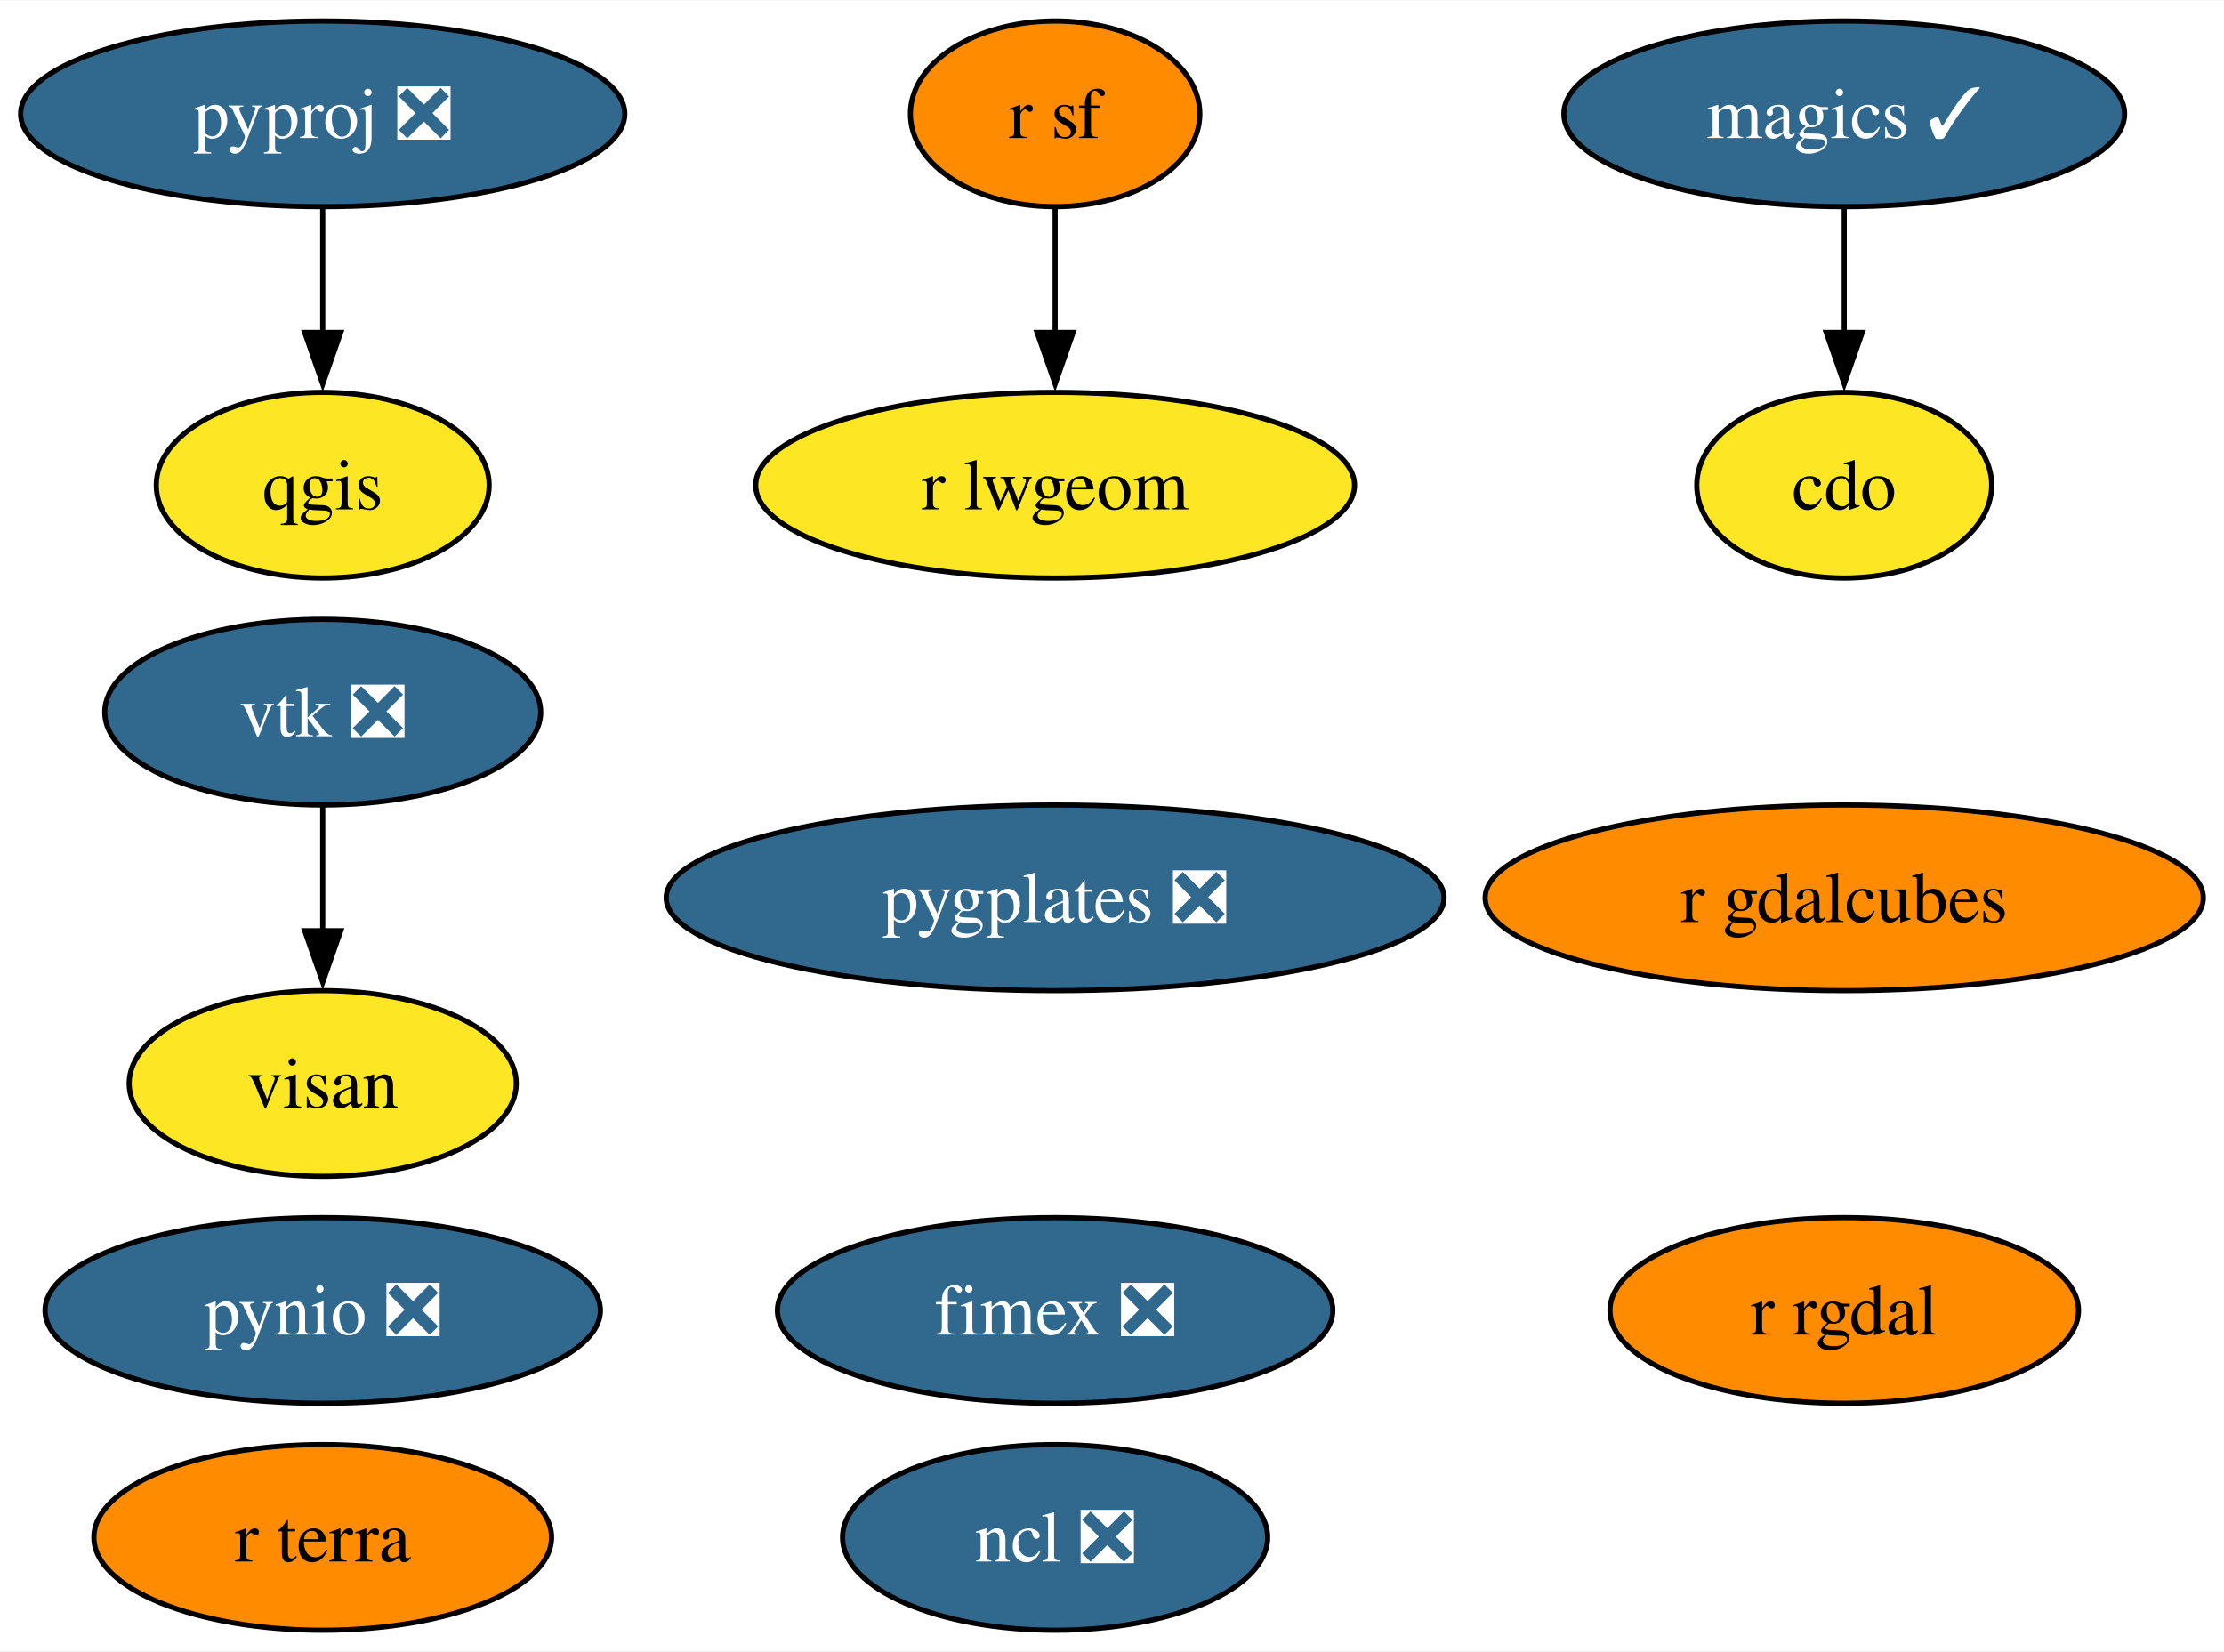
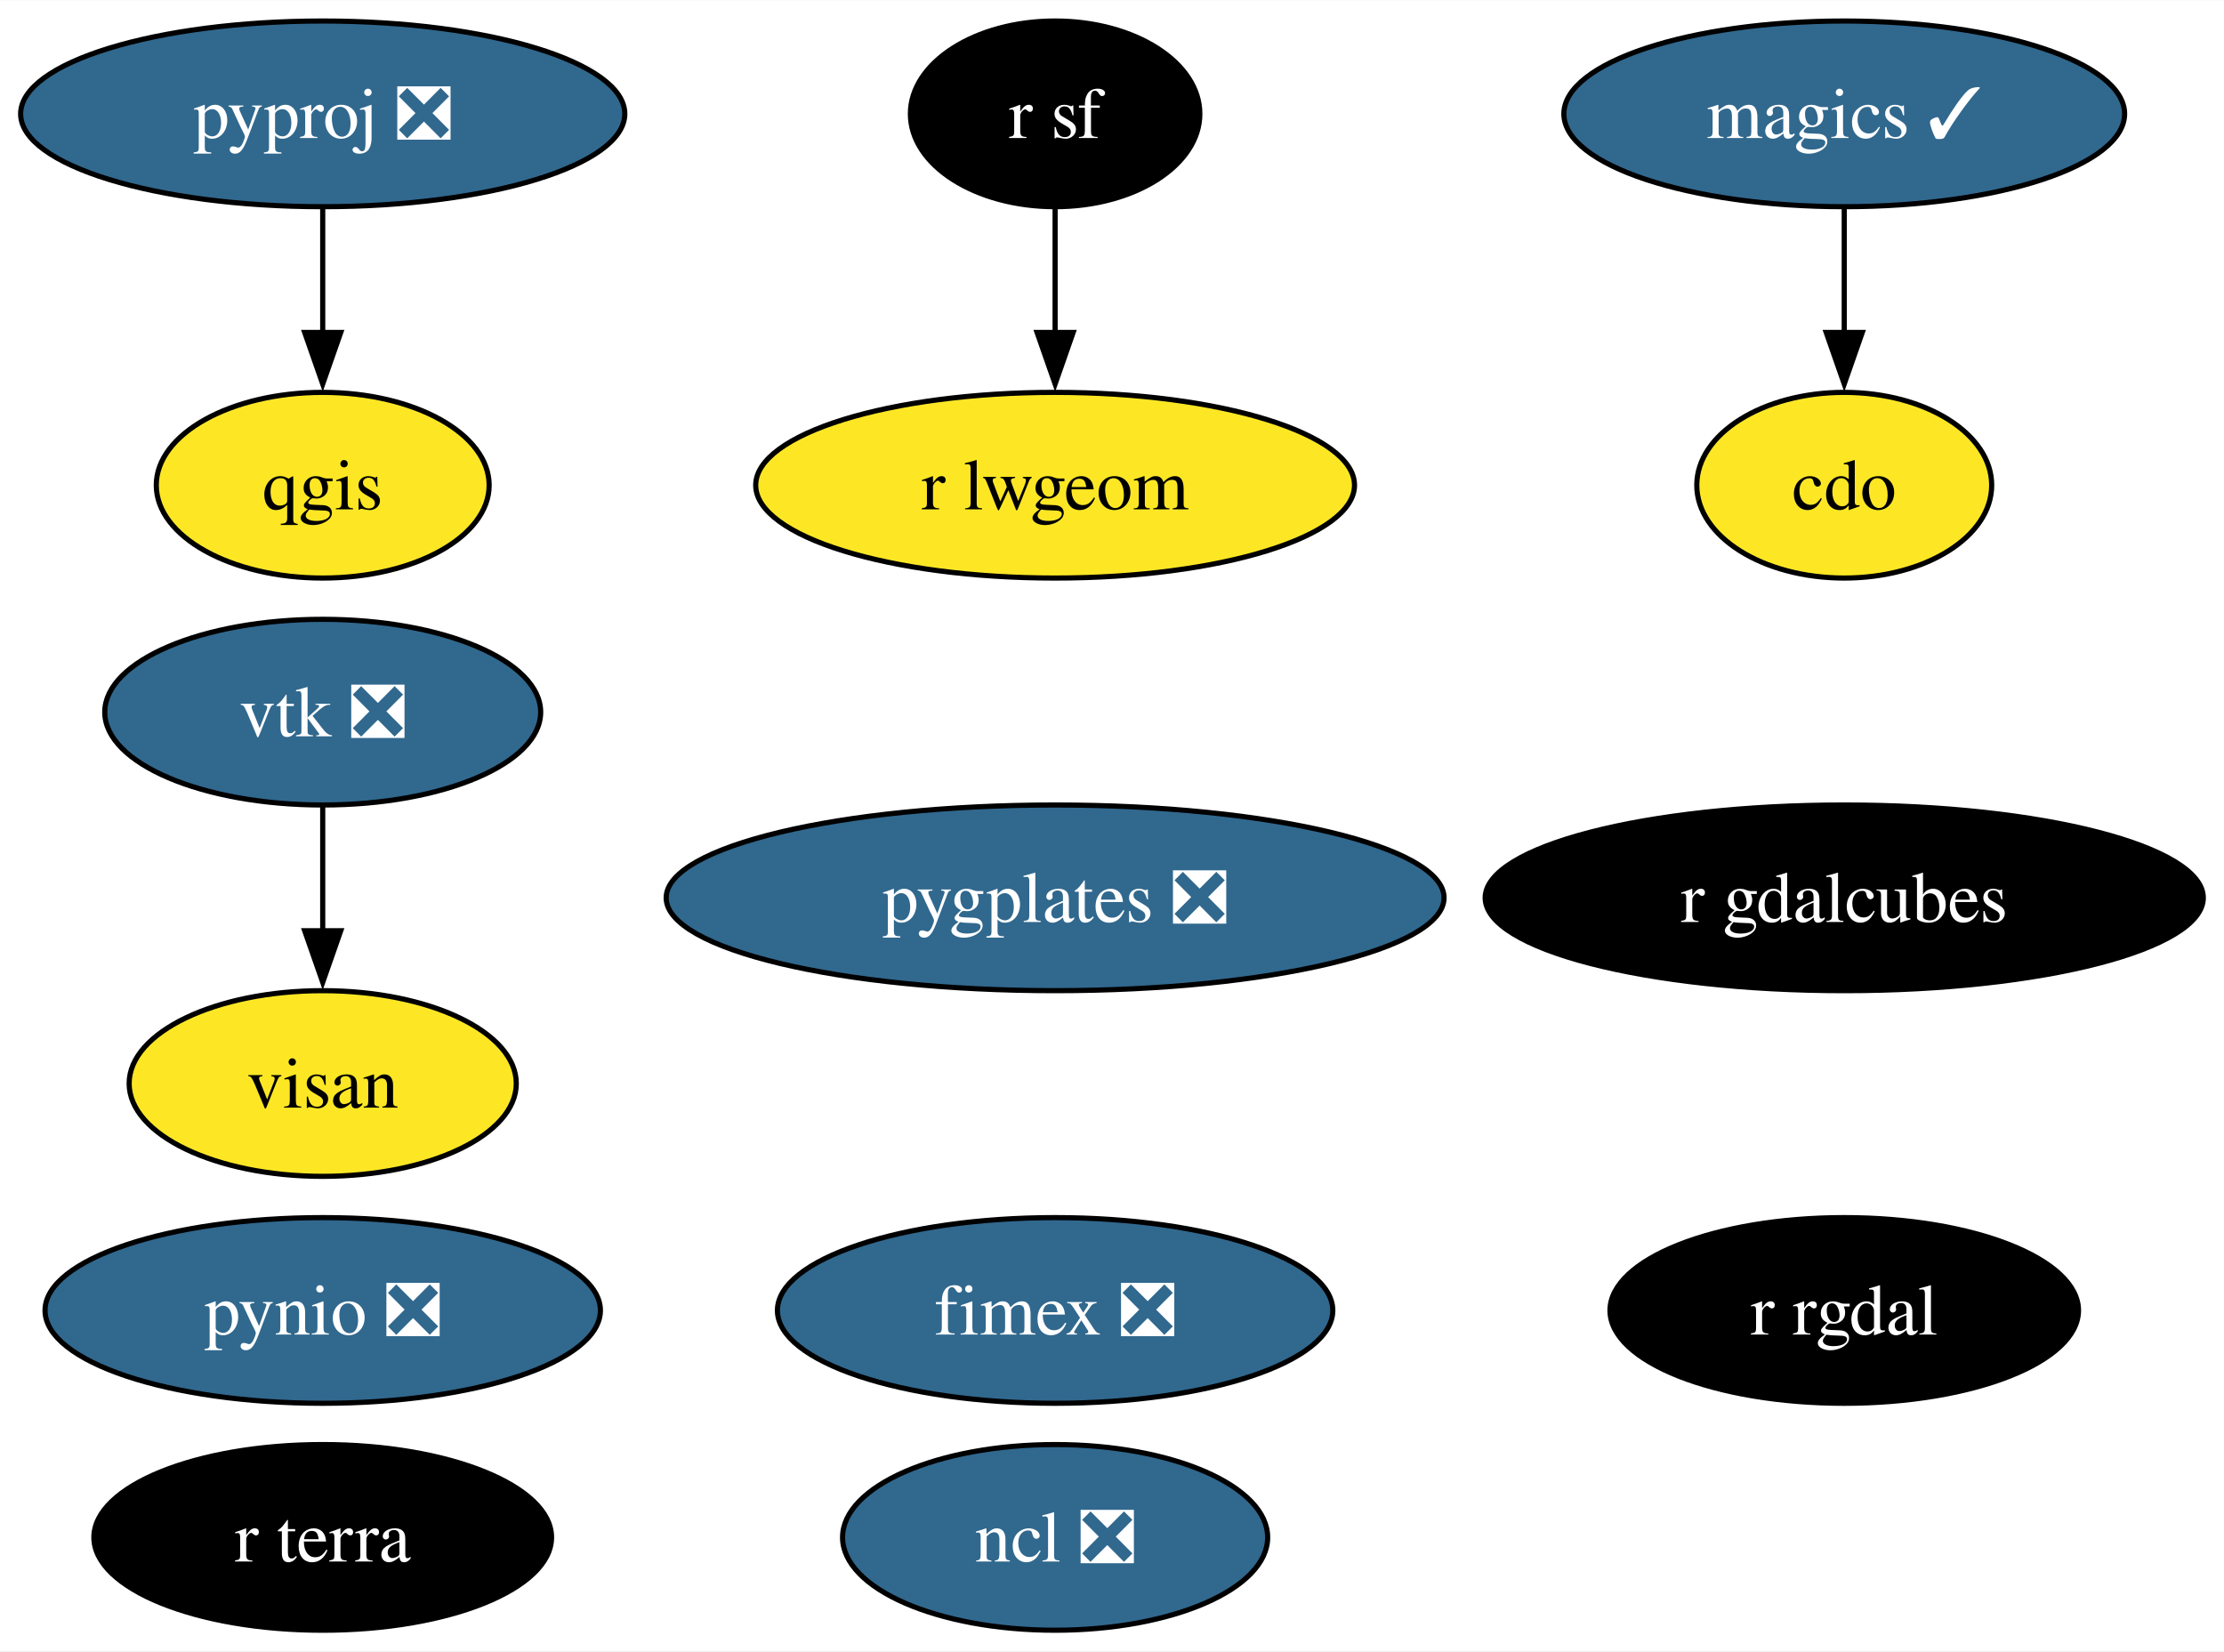
<svg xmlns="http://www.w3.org/2000/svg" xmlns:xlink="http://www.w3.org/1999/xlink" width="431pt" height="320pt" viewBox="0.00 0.00 431.20 320.00">
  <g id="graph0" class="graph" transform="scale(1 1) rotate(0) translate(4 316)">
    <polygon fill="white" stroke="none" points="-4,4 -4,-316 427.2,-316 427.2,4 -4,4" />
    <g id="node1" class="node">
      <g id="a_node1">
        <a xlink:href="https://github.com/conda-forge/cdo-feedstock" xlink:title="cdo">
          <ellipse fill="#fde725" stroke="black" cx="353.57" cy="-222" rx="28.59" ry="18" />
          <text text-anchor="middle" x="353.57" y="-217.32" font-family="Times,serif" font-size="14.00">cdo</text>
        </a>
      </g>
    </g>
    <g id="node2" class="node">
      <g id="a_node2">
        <a xlink:href="https://github.com/conda-forge/magics-feedstock/pull/136" xlink:title="magics ✓">
          <ellipse fill="#31688e" stroke="black" cx="353.57" cy="-294" rx="54.36" ry="18" />
          <text text-anchor="middle" x="353.57" y="-289.32" font-family="Times,serif" font-size="14.00" fill="white">magics ✓</text>
        </a>
      </g>
    </g>
    <g id="edge1" class="edge">
      <path fill="none" stroke="black" d="M353.57,-275.7C353.57,-268.41 353.57,-259.73 353.57,-251.54" />
      <polygon fill="black" stroke="black" points="357.07,-251.62 353.57,-241.62 350.07,-251.62 357.07,-251.62" />
    </g>
    <g id="node3" class="node">
      <g id="a_node3">
        <a xlink:href="https://github.com/conda-forge/ncl-feedstock/pull/150" xlink:title="ncl ❎">
          <ellipse fill="#31688e" stroke="black" cx="200.57" cy="-18" rx="41.21" ry="18" />
          <text text-anchor="middle" x="200.57" y="-13.32" font-family="Times,serif" font-size="14.00" fill="white">ncl ❎</text>
        </a>
      </g>
    </g>
    <g id="node4" class="node">
      <g id="a_node4">
        <a xlink:href="https://github.com/conda-forge/pynio-feedstock/pull/140" xlink:title="pynio ❎">
          <ellipse fill="#31688e" stroke="black" cx="58.57" cy="-62" rx="53.84" ry="18" />
          <text text-anchor="middle" x="58.57" y="-57.33" font-family="Times,serif" font-size="14.00" fill="white">pynio ❎</text>
        </a>
      </g>
    </g>
    <g id="node5" class="node">
      <g id="a_node5">
        <a xlink:href="https://github.com/conda-forge/pyproj-feedstock/pull/148" xlink:title="pyproj ❎">
          <ellipse fill="#31688e" stroke="black" cx="58.57" cy="-294" rx="58.57" ry="18" />
          <text text-anchor="middle" x="58.57" y="-289.32" font-family="Times,serif" font-size="14.00" fill="white">pyproj ❎</text>
        </a>
      </g>
    </g>
    <g id="node6" class="node">
      <g id="a_node6">
        <a xlink:href="https://github.com/conda-forge/qgis-feedstock" xlink:title="qgis">
          <ellipse fill="#fde725" stroke="black" cx="58.57" cy="-222" rx="32.27" ry="18" />
          <text text-anchor="middle" x="58.57" y="-217.32" font-family="Times,serif" font-size="14.00">qgis</text>
        </a>
      </g>
    </g>
    <g id="edge2" class="edge">
      <path fill="none" stroke="black" d="M58.57,-275.7C58.57,-268.41 58.57,-259.73 58.57,-251.54" />
      <polygon fill="black" stroke="black" points="62.07,-251.62 58.57,-241.62 55.07,-251.62 62.07,-251.62" />
    </g>
    <g id="node7" class="node">
      <g id="a_node7">
        <a xlink:href="https://github.com/conda-forge/r-rgdal-feedstock" xlink:title="r rgdal">
-           <ellipse fill="#ff8c00" stroke="black" cx="353.57" cy="-62" rx="45.42" ry="18" />
-           <text text-anchor="middle" x="353.57" y="-57.33" font-family="Times,serif" font-size="14.00">r rgdal</text>
+           <ellipse fill="#000000" stroke="black" cx="353.57" cy="-62" rx="45.42" ry="18" />
+           <text text-anchor="middle" x="353.57" y="-57.33" font-family="Times,serif" font-size="14.00" fill="white">r rgdal</text>
        </a>
      </g>
    </g>
    <g id="node8" class="node">
      <g id="a_node8">
        <a xlink:href="https://github.com/conda-forge/r-sf-feedstock" xlink:title="r sf">
-           <ellipse fill="#ff8c00" stroke="black" cx="200.57" cy="-294" rx="28.06" ry="18" />
-           <text text-anchor="middle" x="200.57" y="-289.32" font-family="Times,serif" font-size="14.00">r sf</text>
+           <ellipse fill="#000000" stroke="black" cx="200.57" cy="-294" rx="28.06" ry="18" />
+           <text text-anchor="middle" x="200.57" y="-289.32" font-family="Times,serif" font-size="14.00" fill="white">r sf</text>
        </a>
      </g>
    </g>
    <g id="node10" class="node">
      <g id="a_node10">
        <a xlink:href="https://github.com/conda-forge/r-lwgeom-feedstock" xlink:title="r lwgeom">
          <ellipse fill="#fde725" stroke="black" cx="200.57" cy="-222" rx="58.05" ry="18" />
          <text text-anchor="middle" x="200.57" y="-217.32" font-family="Times,serif" font-size="14.00">r lwgeom</text>
        </a>
      </g>
    </g>
    <g id="edge3" class="edge">
      <path fill="none" stroke="black" d="M200.57,-275.7C200.57,-268.41 200.57,-259.73 200.57,-251.54" />
      <polygon fill="black" stroke="black" points="204.07,-251.62 200.57,-241.62 197.07,-251.62 204.07,-251.62" />
    </g>
    <g id="node9" class="node">
      <g id="a_node9">
        <a xlink:href="https://github.com/conda-forge/vtk-feedstock/pull/322" xlink:title="vtk ❎">
          <ellipse fill="#31688e" stroke="black" cx="58.57" cy="-178" rx="42.26" ry="18" />
          <text text-anchor="middle" x="58.57" y="-173.32" font-family="Times,serif" font-size="14.00" fill="white">vtk ❎</text>
        </a>
      </g>
    </g>
    <g id="node14" class="node">
      <g id="a_node14">
        <a xlink:href="https://github.com/conda-forge/visan-feedstock" xlink:title="visan">
          <ellipse fill="#fde725" stroke="black" cx="58.57" cy="-106" rx="37.53" ry="18" />
          <text text-anchor="middle" x="58.57" y="-101.33" font-family="Times,serif" font-size="14.00">visan</text>
        </a>
      </g>
    </g>
    <g id="edge4" class="edge">
      <path fill="none" stroke="black" d="M58.57,-159.7C58.57,-152.41 58.57,-143.73 58.57,-135.54" />
      <polygon fill="black" stroke="black" points="62.07,-135.62 58.57,-125.62 55.07,-135.62 62.07,-135.62" />
    </g>
    <g id="node11" class="node">
      <g id="a_node11">
        <a xlink:href="https://github.com/conda-forge/fimex-feedstock/pull/77" xlink:title="fimex ❎">
          <ellipse fill="#31688e" stroke="black" cx="200.57" cy="-62" rx="53.84" ry="18" />
          <text text-anchor="middle" x="200.57" y="-57.33" font-family="Times,serif" font-size="14.00" fill="white">fimex ❎</text>
        </a>
      </g>
    </g>
    <g id="node12" class="node">
      <g id="a_node12">
        <a xlink:href="https://github.com/conda-forge/r-gdalcubes-feedstock" xlink:title="r gdalcubes">
-           <ellipse fill="#ff8c00" stroke="black" cx="353.57" cy="-142" rx="69.62" ry="18" />
-           <text text-anchor="middle" x="353.57" y="-137.32" font-family="Times,serif" font-size="14.00">r gdalcubes</text>
+           <ellipse fill="#000000" stroke="black" cx="353.57" cy="-142" rx="69.62" ry="18" />
+           <text text-anchor="middle" x="353.57" y="-137.32" font-family="Times,serif" font-size="14.00" fill="white">r gdalcubes</text>
        </a>
      </g>
    </g>
    <g id="node13" class="node">
      <g id="a_node13">
        <a xlink:href="https://github.com/conda-forge/r-terra-feedstock" xlink:title="r terra">
-           <ellipse fill="#ff8c00" stroke="black" cx="58.57" cy="-18" rx="44.37" ry="18" />
-           <text text-anchor="middle" x="58.57" y="-13.32" font-family="Times,serif" font-size="14.00">r terra</text>
+           <ellipse fill="#000000" stroke="black" cx="58.57" cy="-18" rx="44.37" ry="18" />
+           <text text-anchor="middle" x="58.57" y="-13.32" font-family="Times,serif" font-size="14.00" fill="white">r terra</text>
        </a>
      </g>
    </g>
    <g id="node15" class="node">
      <g id="a_node15">
        <a xlink:href="https://github.com/conda-forge/pygplates-feedstock/pull/19" xlink:title="pygplates ❎">
          <ellipse fill="#31688e" stroke="black" cx="200.57" cy="-142" rx="75.41" ry="18" />
          <text text-anchor="middle" x="200.57" y="-137.32" font-family="Times,serif" font-size="14.00" fill="white">pygplates ❎</text>
        </a>
      </g>
    </g>
  </g>
</svg>
